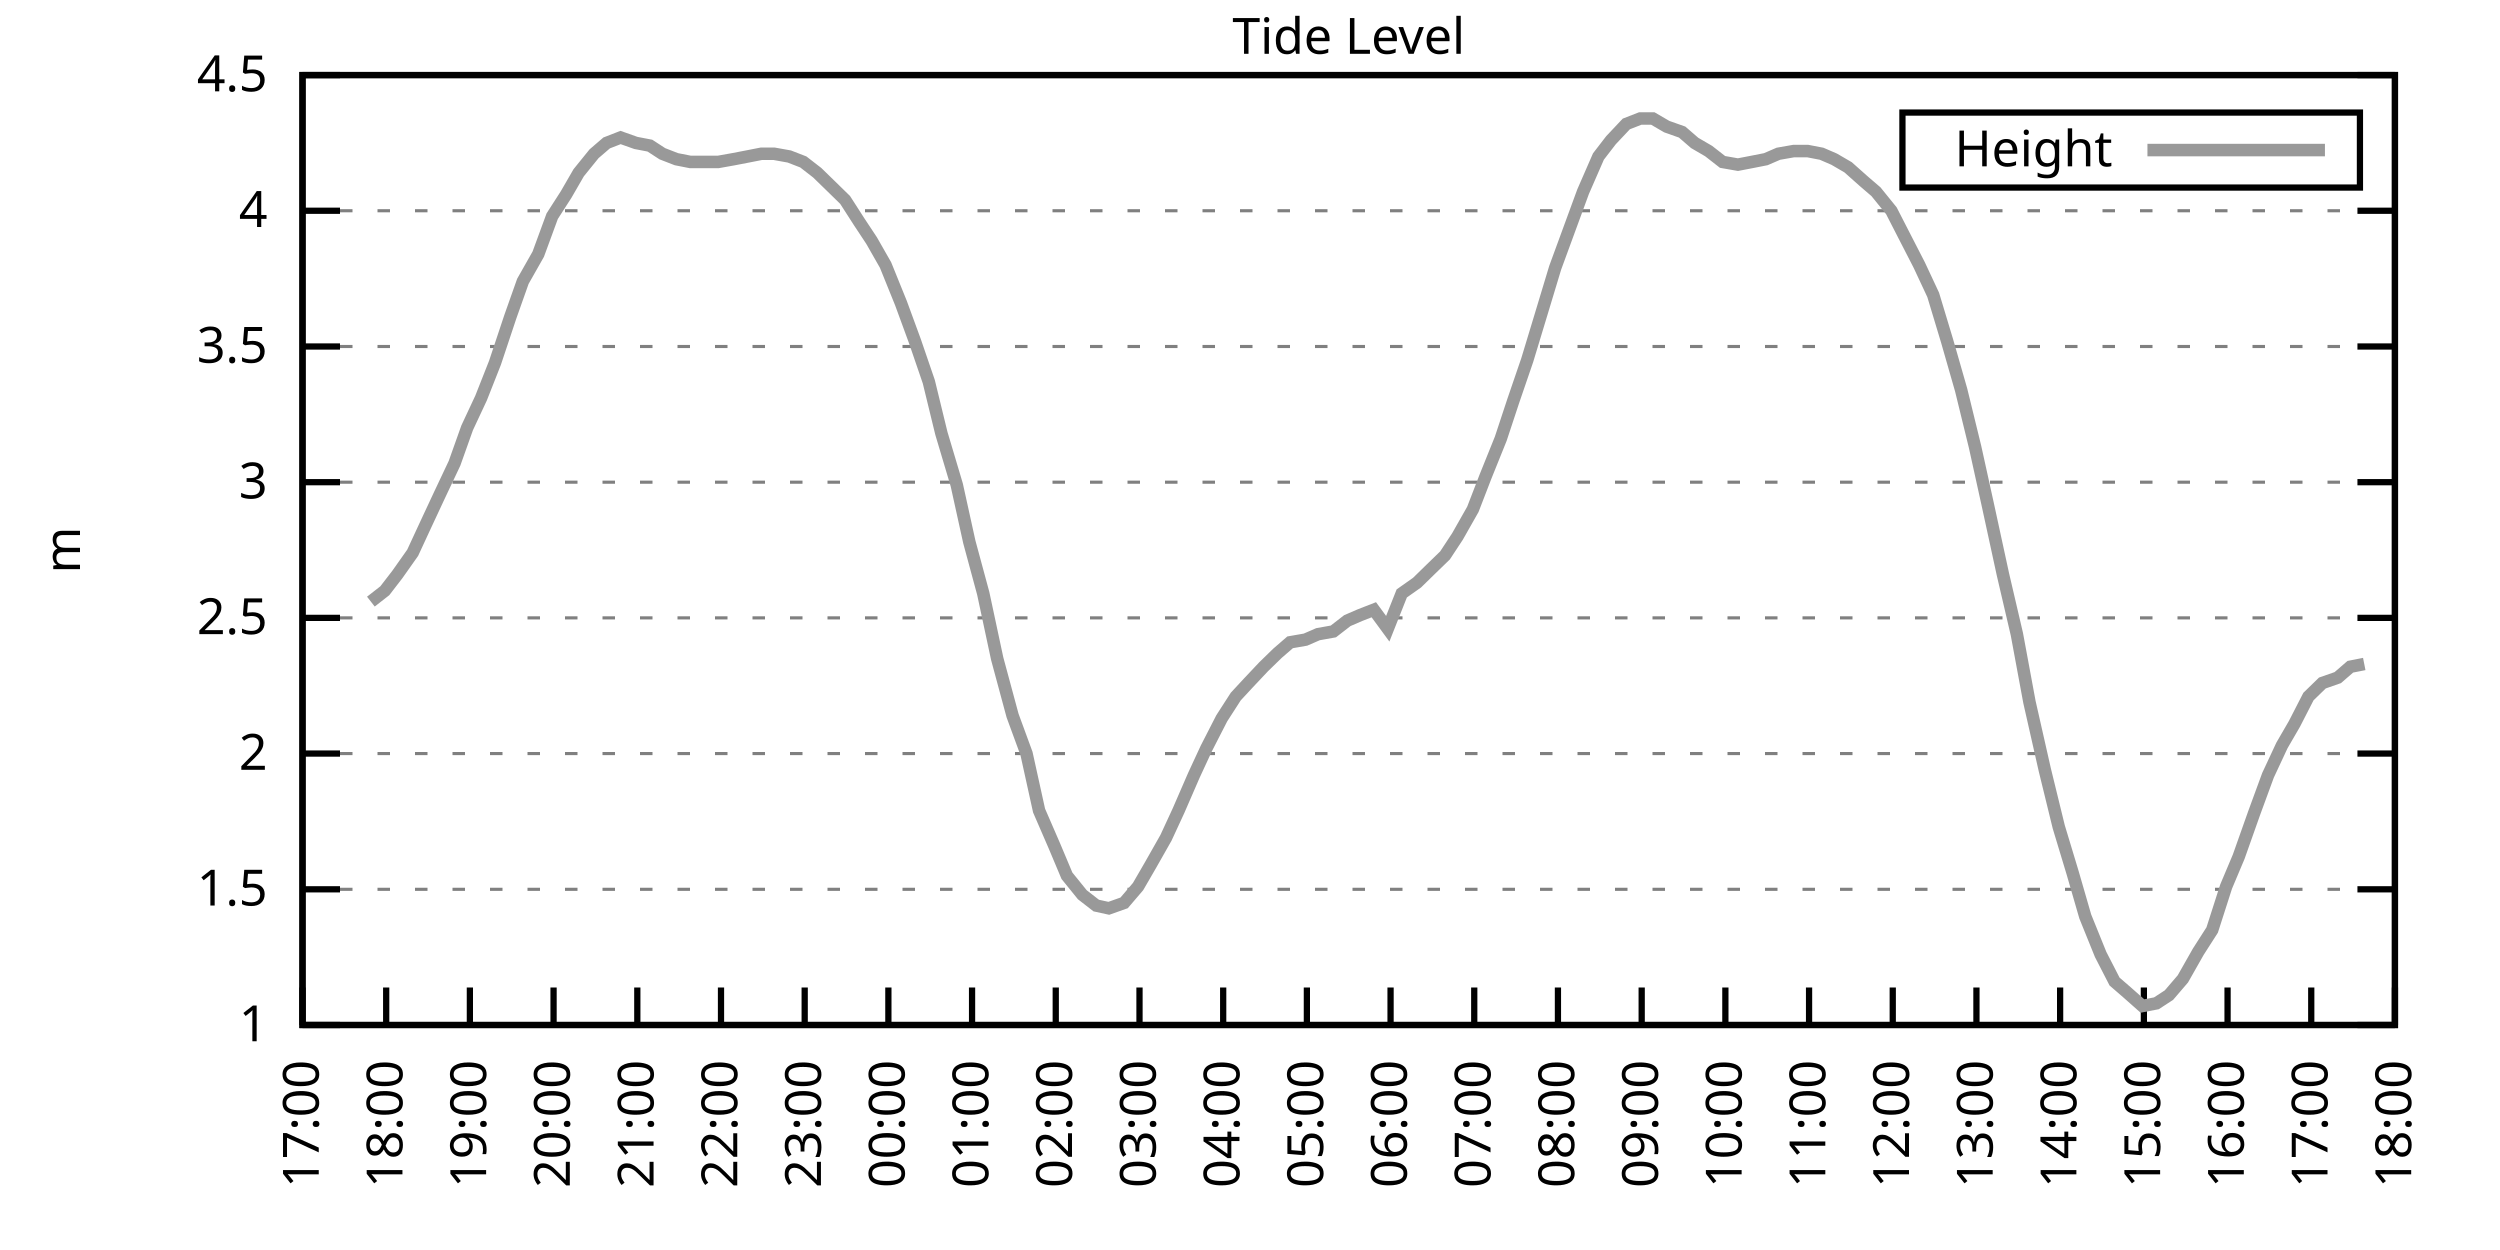
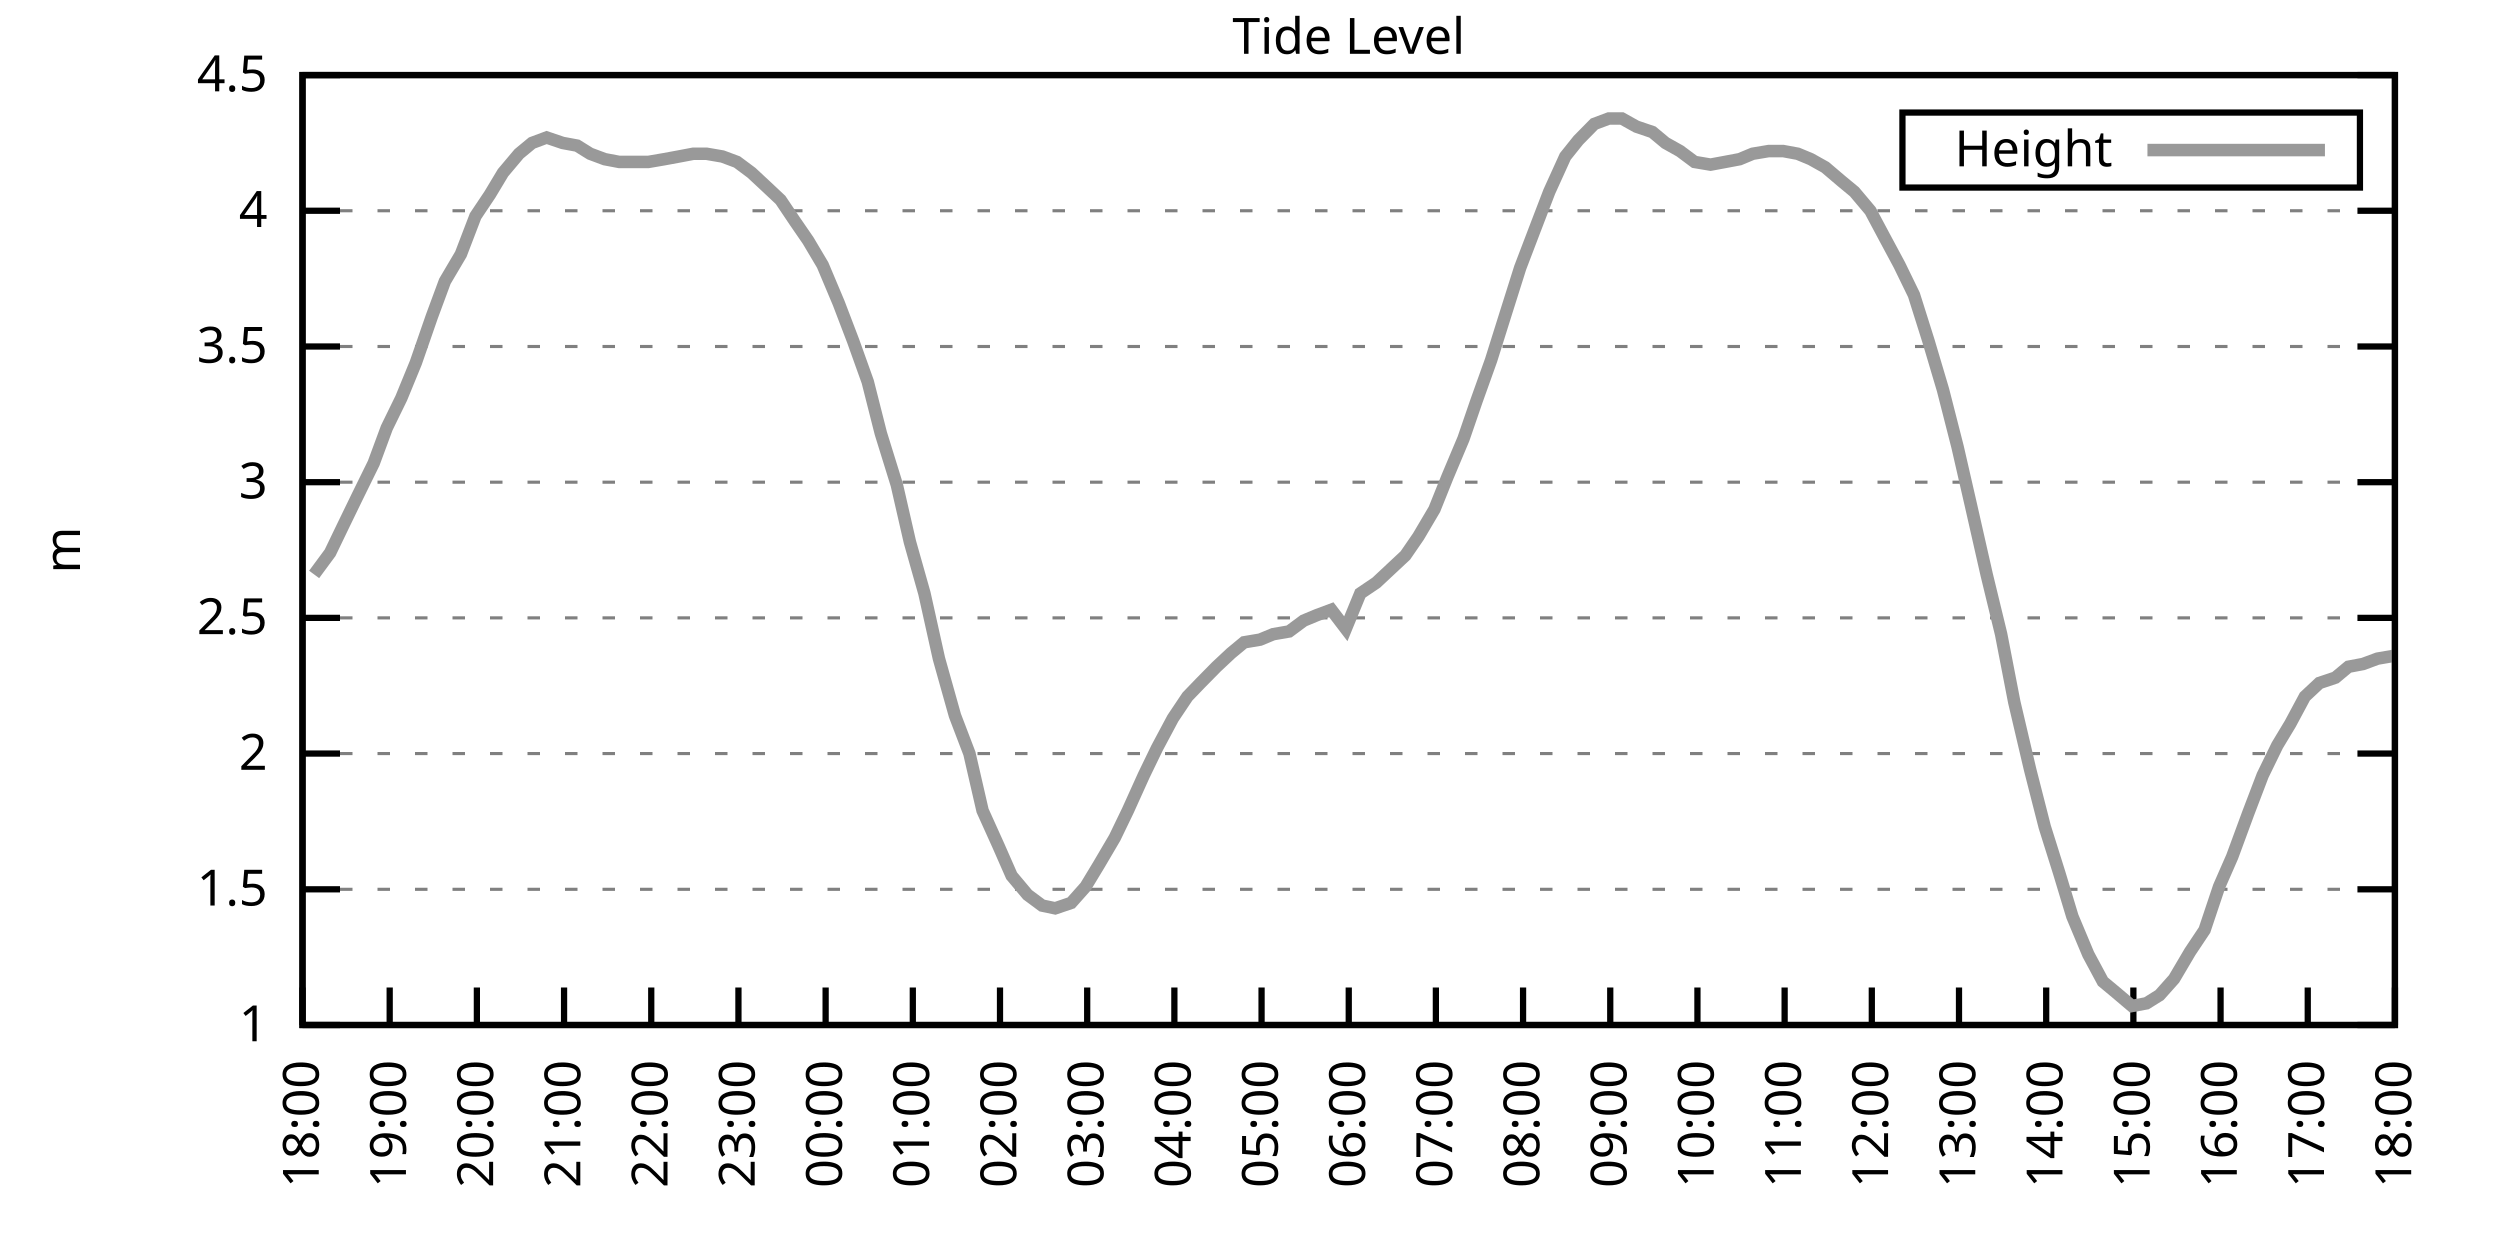
<svg xmlns="http://www.w3.org/2000/svg" xmlns:xlink="http://www.w3.org/1999/xlink" width="400" height="200" viewBox="0 0 400 200">
  <g id="gnuplot_canvas">
    <rect x="0" y="0" width="400" height="200" fill="none" />
    <defs>
      <circle id="gpDot" r="0.5" stroke-width="0.5" stroke="currentColor" />
      <path id="gpPt0" stroke-width="0.333" stroke="currentColor" d="M-1,0 h2 M0,-1 v2" />
      <path id="gpPt1" stroke-width="0.333" stroke="currentColor" d="M-1,-1 L1,1 M1,-1 L-1,1" />
      <path id="gpPt2" stroke-width="0.333" stroke="currentColor" d="M-1,0 L1,0 M0,-1 L0,1 M-1,-1 L1,1 M-1,1 L1,-1" />
      <rect id="gpPt3" stroke-width="0.333" stroke="currentColor" x="-1" y="-1" width="2" height="2" />
      <rect id="gpPt4" stroke-width="0.333" stroke="currentColor" fill="currentColor" x="-1" y="-1" width="2" height="2" />
      <circle id="gpPt5" stroke-width="0.333" stroke="currentColor" cx="0" cy="0" r="1" />
      <use xlink:href="#gpPt5" id="gpPt6" fill="currentColor" stroke="none" />
      <path id="gpPt7" stroke-width="0.333" stroke="currentColor" d="M0,-1.33 L-1.33,0.67 L1.33,0.67 z" />
      <use xlink:href="#gpPt7" id="gpPt8" fill="currentColor" stroke="none" />
      <use xlink:href="#gpPt7" id="gpPt9" stroke="currentColor" transform="rotate(180)" />
      <use xlink:href="#gpPt9" id="gpPt10" fill="currentColor" stroke="none" />
      <use xlink:href="#gpPt3" id="gpPt11" stroke="currentColor" transform="rotate(45)" />
      <use xlink:href="#gpPt11" id="gpPt12" fill="currentColor" stroke="none" />
      <path id="gpPt13" stroke-width="0.333" stroke="currentColor" d="M0,1.330 L1.265,0.411 L0.782,-1.067 L-0.782,-1.076 L-1.265,0.411 z" />
      <use xlink:href="#gpPt13" id="gpPt14" fill="currentColor" stroke="none" />
      <filter id="textbox" filterUnits="objectBoundingBox" x="0" y="0" height="1" width="1">
        <feFlood flood-color="white" flood-opacity="1" result="bgnd" />
        <feComposite in="SourceGraphic" in2="bgnd" operator="atop" />
      </filter>
      <filter id="greybox" filterUnits="objectBoundingBox" x="0" y="0" height="1" width="1">
        <feFlood flood-color="lightgrey" flood-opacity="1" result="grey" />
        <feComposite in="SourceGraphic" in2="grey" operator="atop" />
      </filter>
    </defs>
    <g fill="none" color="white" stroke="currentColor" stroke-width="1.00" stroke-linecap="butt" stroke-linejoin="miter">
</g>
    <g fill="none" color="black" stroke="currentColor" stroke-width="1.00" stroke-linecap="butt" stroke-linejoin="miter">
      <g stroke="none" shape-rendering="crispEdges">
        <polygon fill="rgb(255, 255, 255)" points="48.40,164.00 383.18,164.00 383.18,12.02 48.40,12.02 " />
      </g>
    </g>
    <g fill="none" color="black" stroke="currentColor" stroke-width="1.00" stroke-linecap="butt" stroke-linejoin="miter">
</g>
    <g fill="none" color="black" stroke="black" stroke-width="0.50" stroke-linecap="butt" stroke-linejoin="miter">
</g>
    <g fill="none" color="gray" stroke="currentColor" stroke-width="0.50" stroke-linecap="butt" stroke-linejoin="miter">
      <path stroke="gray" stroke-dasharray="2,4" class="gridline" d="M48.40,164.00 L383.19,164.00  " />
    </g>
    <g fill="none" color="gray" stroke="gray" stroke-width="1.00" stroke-linecap="butt" stroke-linejoin="miter">
</g>
    <g fill="none" color="black" stroke="currentColor" stroke-width="1.00" stroke-linecap="butt" stroke-linejoin="miter">
      <path stroke="black" d="M48.40,164.00 L54.40,164.00 M383.19,164.00 L377.19,164.00  " />
      <g transform="translate(42.80,166.60)" stroke="none" fill="black" font-family="Sans" font-size="8.00" text-anchor="end">
        <text>
          <tspan font-family="Sans"> 1</tspan>
        </text>
      </g>
    </g>
    <g fill="none" color="black" stroke="currentColor" stroke-width="1.00" stroke-linecap="butt" stroke-linejoin="miter">
</g>
    <g fill="none" color="black" stroke="black" stroke-width="0.50" stroke-linecap="butt" stroke-linejoin="miter">
</g>
    <g fill="none" color="gray" stroke="currentColor" stroke-width="0.50" stroke-linecap="butt" stroke-linejoin="miter">
      <path stroke="gray" stroke-dasharray="2,4" class="gridline" d="M48.40,142.29 L383.19,142.29  " />
    </g>
    <g fill="none" color="gray" stroke="gray" stroke-width="1.00" stroke-linecap="butt" stroke-linejoin="miter">
</g>
    <g fill="none" color="black" stroke="currentColor" stroke-width="1.00" stroke-linecap="butt" stroke-linejoin="miter">
      <path stroke="black" d="M48.40,142.29 L54.40,142.29 M383.19,142.29 L377.19,142.29  " />
      <g transform="translate(42.80,144.89)" stroke="none" fill="black" font-family="Sans" font-size="8.00" text-anchor="end">
        <text>
          <tspan font-family="Sans"> 1.5</tspan>
        </text>
      </g>
    </g>
    <g fill="none" color="black" stroke="currentColor" stroke-width="1.00" stroke-linecap="butt" stroke-linejoin="miter">
</g>
    <g fill="none" color="black" stroke="black" stroke-width="0.50" stroke-linecap="butt" stroke-linejoin="miter">
</g>
    <g fill="none" color="gray" stroke="currentColor" stroke-width="0.50" stroke-linecap="butt" stroke-linejoin="miter">
      <path stroke="gray" stroke-dasharray="2,4" class="gridline" d="M48.40,120.57 L383.19,120.57  " />
    </g>
    <g fill="none" color="gray" stroke="gray" stroke-width="1.00" stroke-linecap="butt" stroke-linejoin="miter">
</g>
    <g fill="none" color="black" stroke="currentColor" stroke-width="1.00" stroke-linecap="butt" stroke-linejoin="miter">
      <path stroke="black" d="M48.40,120.57 L54.40,120.57 M383.19,120.57 L377.19,120.57  " />
      <g transform="translate(42.80,123.17)" stroke="none" fill="black" font-family="Sans" font-size="8.00" text-anchor="end">
        <text>
          <tspan font-family="Sans"> 2</tspan>
        </text>
      </g>
    </g>
    <g fill="none" color="black" stroke="currentColor" stroke-width="1.00" stroke-linecap="butt" stroke-linejoin="miter">
</g>
    <g fill="none" color="black" stroke="black" stroke-width="0.50" stroke-linecap="butt" stroke-linejoin="miter">
</g>
    <g fill="none" color="gray" stroke="currentColor" stroke-width="0.50" stroke-linecap="butt" stroke-linejoin="miter">
      <path stroke="gray" stroke-dasharray="2,4" class="gridline" d="M48.40,98.86 L383.19,98.86  " />
    </g>
    <g fill="none" color="gray" stroke="gray" stroke-width="1.00" stroke-linecap="butt" stroke-linejoin="miter">
</g>
    <g fill="none" color="black" stroke="currentColor" stroke-width="1.00" stroke-linecap="butt" stroke-linejoin="miter">
      <path stroke="black" d="M48.40,98.86 L54.40,98.86 M383.19,98.86 L377.19,98.86  " />
      <g transform="translate(42.80,101.46)" stroke="none" fill="black" font-family="Sans" font-size="8.00" text-anchor="end">
        <text>
          <tspan font-family="Sans"> 2.5</tspan>
        </text>
      </g>
    </g>
    <g fill="none" color="black" stroke="currentColor" stroke-width="1.00" stroke-linecap="butt" stroke-linejoin="miter">
</g>
    <g fill="none" color="black" stroke="black" stroke-width="0.50" stroke-linecap="butt" stroke-linejoin="miter">
</g>
    <g fill="none" color="gray" stroke="currentColor" stroke-width="0.50" stroke-linecap="butt" stroke-linejoin="miter">
      <path stroke="gray" stroke-dasharray="2,4" class="gridline" d="M48.40,77.15 L383.19,77.15  " />
    </g>
    <g fill="none" color="gray" stroke="gray" stroke-width="1.00" stroke-linecap="butt" stroke-linejoin="miter">
</g>
    <g fill="none" color="black" stroke="currentColor" stroke-width="1.00" stroke-linecap="butt" stroke-linejoin="miter">
      <path stroke="black" d="M48.40,77.15 L54.40,77.15 M383.19,77.15 L377.19,77.15  " />
      <g transform="translate(42.80,79.75)" stroke="none" fill="black" font-family="Sans" font-size="8.00" text-anchor="end">
        <text>
          <tspan font-family="Sans"> 3</tspan>
        </text>
      </g>
    </g>
    <g fill="none" color="black" stroke="currentColor" stroke-width="1.00" stroke-linecap="butt" stroke-linejoin="miter">
</g>
    <g fill="none" color="black" stroke="black" stroke-width="0.50" stroke-linecap="butt" stroke-linejoin="miter">
</g>
    <g fill="none" color="gray" stroke="currentColor" stroke-width="0.50" stroke-linecap="butt" stroke-linejoin="miter">
      <path stroke="gray" stroke-dasharray="2,4" class="gridline" d="M48.40,55.44 L383.19,55.44  " />
    </g>
    <g fill="none" color="gray" stroke="gray" stroke-width="1.00" stroke-linecap="butt" stroke-linejoin="miter">
</g>
    <g fill="none" color="black" stroke="currentColor" stroke-width="1.00" stroke-linecap="butt" stroke-linejoin="miter">
      <path stroke="black" d="M48.40,55.44 L54.40,55.44 M383.19,55.44 L377.19,55.44  " />
      <g transform="translate(42.80,58.04)" stroke="none" fill="black" font-family="Sans" font-size="8.00" text-anchor="end">
        <text>
          <tspan font-family="Sans"> 3.5</tspan>
        </text>
      </g>
    </g>
    <g fill="none" color="black" stroke="currentColor" stroke-width="1.00" stroke-linecap="butt" stroke-linejoin="miter">
</g>
    <g fill="none" color="black" stroke="black" stroke-width="0.50" stroke-linecap="butt" stroke-linejoin="miter">
</g>
    <g fill="none" color="gray" stroke="currentColor" stroke-width="0.50" stroke-linecap="butt" stroke-linejoin="miter">
      <path stroke="gray" stroke-dasharray="2,4" class="gridline" d="M48.40,33.72 L383.19,33.72  " />
    </g>
    <g fill="none" color="gray" stroke="gray" stroke-width="1.00" stroke-linecap="butt" stroke-linejoin="miter">
</g>
    <g fill="none" color="black" stroke="currentColor" stroke-width="1.00" stroke-linecap="butt" stroke-linejoin="miter">
      <path stroke="black" d="M48.40,33.72 L54.40,33.72 M383.19,33.72 L377.19,33.72  " />
      <g transform="translate(42.80,36.32)" stroke="none" fill="black" font-family="Sans" font-size="8.00" text-anchor="end">
        <text>
          <tspan font-family="Sans"> 4</tspan>
        </text>
      </g>
    </g>
    <g fill="none" color="black" stroke="currentColor" stroke-width="1.00" stroke-linecap="butt" stroke-linejoin="miter">
</g>
    <g fill="none" color="black" stroke="black" stroke-width="0.50" stroke-linecap="butt" stroke-linejoin="miter">
</g>
    <g fill="none" color="gray" stroke="currentColor" stroke-width="0.50" stroke-linecap="butt" stroke-linejoin="miter">
      <path stroke="gray" stroke-dasharray="2,4" class="gridline" d="M48.40,12.01 L383.19,12.01  " />
    </g>
    <g fill="none" color="gray" stroke="gray" stroke-width="1.00" stroke-linecap="butt" stroke-linejoin="miter">
</g>
    <g fill="none" color="black" stroke="currentColor" stroke-width="1.00" stroke-linecap="butt" stroke-linejoin="miter">
      <path stroke="black" d="M48.40,12.01 L54.40,12.01 M383.19,12.01 L377.19,12.01  " />
      <g transform="translate(42.80,14.61)" stroke="none" fill="black" font-family="Sans" font-size="8.00" text-anchor="end">
        <text>
          <tspan font-family="Sans"> 4.5</tspan>
        </text>
      </g>
    </g>
    <g fill="none" color="black" stroke="currentColor" stroke-width="1.00" stroke-linecap="butt" stroke-linejoin="miter">
      <path stroke="black" d="M48.40,164.00 L48.40,158.00  " />
      <g transform="translate(51.00,169.60) rotate(270.00)" stroke="none" fill="black" font-family="Sans" font-size="8.00" text-anchor="end">
        <text>
-           <tspan font-family="Sans">17:00</tspan>
-         </text>
-       </g>
-     </g>
-     <g fill="none" color="black" stroke="currentColor" stroke-width="1.00" stroke-linecap="butt" stroke-linejoin="miter">
-       <path stroke="black" d="M61.79,164.00 L61.79,158.00  " />
-       <g transform="translate(64.39,169.60) rotate(270.00)" stroke="none" fill="black" font-family="Sans" font-size="8.00" text-anchor="end">
-         <text>
          <tspan font-family="Sans">18:00</tspan>
        </text>
      </g>
    </g>
    <g fill="none" color="black" stroke="currentColor" stroke-width="1.00" stroke-linecap="butt" stroke-linejoin="miter">
-       <path stroke="black" d="M75.18,164.00 L75.18,158.00  " />
-       <g transform="translate(77.78,169.60) rotate(270.00)" stroke="none" fill="black" font-family="Sans" font-size="8.00" text-anchor="end">
+       <path stroke="black" d="M62.35,164.00 L62.35,158.00  " />
+       <g transform="translate(64.95,169.60) rotate(270.00)" stroke="none" fill="black" font-family="Sans" font-size="8.00" text-anchor="end">
        <text>
          <tspan font-family="Sans">19:00</tspan>
        </text>
      </g>
    </g>
    <g fill="none" color="black" stroke="currentColor" stroke-width="1.00" stroke-linecap="butt" stroke-linejoin="miter">
-       <path stroke="black" d="M88.57,164.00 L88.57,158.00  " />
-       <g transform="translate(91.17,169.60) rotate(270.00)" stroke="none" fill="black" font-family="Sans" font-size="8.00" text-anchor="end">
+       <path stroke="black" d="M76.30,164.00 L76.30,158.00  " />
+       <g transform="translate(78.90,169.60) rotate(270.00)" stroke="none" fill="black" font-family="Sans" font-size="8.00" text-anchor="end">
        <text>
          <tspan font-family="Sans">20:00</tspan>
        </text>
      </g>
    </g>
    <g fill="none" color="black" stroke="currentColor" stroke-width="1.00" stroke-linecap="butt" stroke-linejoin="miter">
-       <path stroke="black" d="M101.97,164.00 L101.97,158.00  " />
-       <g transform="translate(104.57,169.60) rotate(270.00)" stroke="none" fill="black" font-family="Sans" font-size="8.00" text-anchor="end">
+       <path stroke="black" d="M90.25,164.00 L90.25,158.00  " />
+       <g transform="translate(92.85,169.60) rotate(270.00)" stroke="none" fill="black" font-family="Sans" font-size="8.00" text-anchor="end">
        <text>
          <tspan font-family="Sans">21:00</tspan>
        </text>
      </g>
    </g>
    <g fill="none" color="black" stroke="currentColor" stroke-width="1.00" stroke-linecap="butt" stroke-linejoin="miter">
-       <path stroke="black" d="M115.36,164.00 L115.36,158.00  " />
-       <g transform="translate(117.96,169.60) rotate(270.00)" stroke="none" fill="black" font-family="Sans" font-size="8.00" text-anchor="end">
+       <path stroke="black" d="M104.20,164.00 L104.20,158.00  " />
+       <g transform="translate(106.80,169.60) rotate(270.00)" stroke="none" fill="black" font-family="Sans" font-size="8.00" text-anchor="end">
        <text>
          <tspan font-family="Sans">22:00</tspan>
        </text>
      </g>
    </g>
    <g fill="none" color="black" stroke="currentColor" stroke-width="1.00" stroke-linecap="butt" stroke-linejoin="miter">
-       <path stroke="black" d="M128.75,164.00 L128.75,158.00  " />
-       <g transform="translate(131.35,169.60) rotate(270.00)" stroke="none" fill="black" font-family="Sans" font-size="8.00" text-anchor="end">
+       <path stroke="black" d="M118.15,164.00 L118.15,158.00  " />
+       <g transform="translate(120.75,169.60) rotate(270.00)" stroke="none" fill="black" font-family="Sans" font-size="8.00" text-anchor="end">
        <text>
          <tspan font-family="Sans">23:00</tspan>
        </text>
      </g>
    </g>
    <g fill="none" color="black" stroke="currentColor" stroke-width="1.00" stroke-linecap="butt" stroke-linejoin="miter">
-       <path stroke="black" d="M142.14,164.00 L142.14,158.00  " />
-       <g transform="translate(144.74,169.60) rotate(270.00)" stroke="none" fill="black" font-family="Sans" font-size="8.00" text-anchor="end">
+       <path stroke="black" d="M132.10,164.00 L132.10,158.00  " />
+       <g transform="translate(134.70,169.60) rotate(270.00)" stroke="none" fill="black" font-family="Sans" font-size="8.00" text-anchor="end">
        <text>
          <tspan font-family="Sans">00:00</tspan>
        </text>
      </g>
    </g>
    <g fill="none" color="black" stroke="currentColor" stroke-width="1.00" stroke-linecap="butt" stroke-linejoin="miter">
-       <path stroke="black" d="M155.53,164.00 L155.53,158.00  " />
-       <g transform="translate(158.13,169.60) rotate(270.00)" stroke="none" fill="black" font-family="Sans" font-size="8.00" text-anchor="end">
+       <path stroke="black" d="M146.05,164.00 L146.05,158.00  " />
+       <g transform="translate(148.65,169.60) rotate(270.00)" stroke="none" fill="black" font-family="Sans" font-size="8.00" text-anchor="end">
        <text>
          <tspan font-family="Sans">01:00</tspan>
        </text>
      </g>
    </g>
    <g fill="none" color="black" stroke="currentColor" stroke-width="1.00" stroke-linecap="butt" stroke-linejoin="miter">
-       <path stroke="black" d="M168.92,164.00 L168.92,158.00  " />
-       <g transform="translate(171.52,169.60) rotate(270.00)" stroke="none" fill="black" font-family="Sans" font-size="8.00" text-anchor="end">
+       <path stroke="black" d="M160.00,164.00 L160.00,158.00  " />
+       <g transform="translate(162.60,169.60) rotate(270.00)" stroke="none" fill="black" font-family="Sans" font-size="8.00" text-anchor="end">
        <text>
          <tspan font-family="Sans">02:00</tspan>
        </text>
      </g>
    </g>
    <g fill="none" color="black" stroke="currentColor" stroke-width="1.00" stroke-linecap="butt" stroke-linejoin="miter">
-       <path stroke="black" d="M182.32,164.00 L182.32,158.00  " />
-       <g transform="translate(184.92,169.60) rotate(270.00)" stroke="none" fill="black" font-family="Sans" font-size="8.00" text-anchor="end">
+       <path stroke="black" d="M173.95,164.00 L173.95,158.00  " />
+       <g transform="translate(176.55,169.60) rotate(270.00)" stroke="none" fill="black" font-family="Sans" font-size="8.00" text-anchor="end">
        <text>
          <tspan font-family="Sans">03:00</tspan>
        </text>
      </g>
    </g>
    <g fill="none" color="black" stroke="currentColor" stroke-width="1.00" stroke-linecap="butt" stroke-linejoin="miter">
-       <path stroke="black" d="M195.71,164.00 L195.71,158.00  " />
-       <g transform="translate(198.31,169.60) rotate(270.00)" stroke="none" fill="black" font-family="Sans" font-size="8.00" text-anchor="end">
+       <path stroke="black" d="M187.90,164.00 L187.90,158.00  " />
+       <g transform="translate(190.50,169.60) rotate(270.00)" stroke="none" fill="black" font-family="Sans" font-size="8.00" text-anchor="end">
        <text>
          <tspan font-family="Sans">04:00</tspan>
        </text>
      </g>
    </g>
    <g fill="none" color="black" stroke="currentColor" stroke-width="1.00" stroke-linecap="butt" stroke-linejoin="miter">
-       <path stroke="black" d="M209.10,164.00 L209.10,158.00  " />
-       <g transform="translate(211.70,169.60) rotate(270.00)" stroke="none" fill="black" font-family="Sans" font-size="8.00" text-anchor="end">
+       <path stroke="black" d="M201.85,164.00 L201.85,158.00  " />
+       <g transform="translate(204.45,169.60) rotate(270.00)" stroke="none" fill="black" font-family="Sans" font-size="8.00" text-anchor="end">
        <text>
          <tspan font-family="Sans">05:00</tspan>
        </text>
      </g>
    </g>
    <g fill="none" color="black" stroke="currentColor" stroke-width="1.00" stroke-linecap="butt" stroke-linejoin="miter">
-       <path stroke="black" d="M222.49,164.00 L222.49,158.00  " />
-       <g transform="translate(225.09,169.60) rotate(270.00)" stroke="none" fill="black" font-family="Sans" font-size="8.00" text-anchor="end">
+       <path stroke="black" d="M215.80,164.00 L215.80,158.00  " />
+       <g transform="translate(218.40,169.60) rotate(270.00)" stroke="none" fill="black" font-family="Sans" font-size="8.00" text-anchor="end">
        <text>
          <tspan font-family="Sans">06:00</tspan>
        </text>
      </g>
    </g>
    <g fill="none" color="black" stroke="currentColor" stroke-width="1.00" stroke-linecap="butt" stroke-linejoin="miter">
-       <path stroke="black" d="M235.88,164.00 L235.88,158.00  " />
-       <g transform="translate(238.48,169.60) rotate(270.00)" stroke="none" fill="black" font-family="Sans" font-size="8.00" text-anchor="end">
+       <path stroke="black" d="M229.74,164.00 L229.74,158.00  " />
+       <g transform="translate(232.34,169.60) rotate(270.00)" stroke="none" fill="black" font-family="Sans" font-size="8.00" text-anchor="end">
        <text>
          <tspan font-family="Sans">07:00</tspan>
        </text>
      </g>
    </g>
    <g fill="none" color="black" stroke="currentColor" stroke-width="1.00" stroke-linecap="butt" stroke-linejoin="miter">
-       <path stroke="black" d="M249.27,164.00 L249.27,158.00  " />
-       <g transform="translate(251.87,169.60) rotate(270.00)" stroke="none" fill="black" font-family="Sans" font-size="8.00" text-anchor="end">
+       <path stroke="black" d="M243.69,164.00 L243.69,158.00  " />
+       <g transform="translate(246.29,169.60) rotate(270.00)" stroke="none" fill="black" font-family="Sans" font-size="8.00" text-anchor="end">
        <text>
          <tspan font-family="Sans">08:00</tspan>
        </text>
      </g>
    </g>
    <g fill="none" color="black" stroke="currentColor" stroke-width="1.00" stroke-linecap="butt" stroke-linejoin="miter">
-       <path stroke="black" d="M262.67,164.00 L262.67,158.00  " />
-       <g transform="translate(265.27,169.60) rotate(270.00)" stroke="none" fill="black" font-family="Sans" font-size="8.00" text-anchor="end">
+       <path stroke="black" d="M257.64,164.00 L257.64,158.00  " />
+       <g transform="translate(260.24,169.60) rotate(270.00)" stroke="none" fill="black" font-family="Sans" font-size="8.00" text-anchor="end">
        <text>
          <tspan font-family="Sans">09:00</tspan>
        </text>
      </g>
    </g>
    <g fill="none" color="black" stroke="currentColor" stroke-width="1.00" stroke-linecap="butt" stroke-linejoin="miter">
-       <path stroke="black" d="M276.06,164.00 L276.06,158.00  " />
-       <g transform="translate(278.66,169.60) rotate(270.00)" stroke="none" fill="black" font-family="Sans" font-size="8.00" text-anchor="end">
+       <path stroke="black" d="M271.59,164.00 L271.59,158.00  " />
+       <g transform="translate(274.19,169.60) rotate(270.00)" stroke="none" fill="black" font-family="Sans" font-size="8.00" text-anchor="end">
        <text>
          <tspan font-family="Sans">10:00</tspan>
        </text>
      </g>
    </g>
    <g fill="none" color="black" stroke="currentColor" stroke-width="1.00" stroke-linecap="butt" stroke-linejoin="miter">
-       <path stroke="black" d="M289.45,164.00 L289.45,158.00  " />
-       <g transform="translate(292.05,169.60) rotate(270.00)" stroke="none" fill="black" font-family="Sans" font-size="8.00" text-anchor="end">
+       <path stroke="black" d="M285.54,164.00 L285.54,158.00  " />
+       <g transform="translate(288.14,169.60) rotate(270.00)" stroke="none" fill="black" font-family="Sans" font-size="8.00" text-anchor="end">
        <text>
          <tspan font-family="Sans">11:00</tspan>
        </text>
      </g>
    </g>
    <g fill="none" color="black" stroke="currentColor" stroke-width="1.00" stroke-linecap="butt" stroke-linejoin="miter">
-       <path stroke="black" d="M302.84,164.00 L302.84,158.00  " />
-       <g transform="translate(305.44,169.60) rotate(270.00)" stroke="none" fill="black" font-family="Sans" font-size="8.00" text-anchor="end">
+       <path stroke="black" d="M299.49,164.00 L299.49,158.00  " />
+       <g transform="translate(302.09,169.60) rotate(270.00)" stroke="none" fill="black" font-family="Sans" font-size="8.00" text-anchor="end">
        <text>
          <tspan font-family="Sans">12:00</tspan>
        </text>
      </g>
    </g>
    <g fill="none" color="black" stroke="currentColor" stroke-width="1.00" stroke-linecap="butt" stroke-linejoin="miter">
-       <path stroke="black" d="M316.23,164.00 L316.23,158.00  " />
-       <g transform="translate(318.83,169.60) rotate(270.00)" stroke="none" fill="black" font-family="Sans" font-size="8.00" text-anchor="end">
+       <path stroke="black" d="M313.44,164.00 L313.44,158.00  " />
+       <g transform="translate(316.04,169.60) rotate(270.00)" stroke="none" fill="black" font-family="Sans" font-size="8.00" text-anchor="end">
        <text>
          <tspan font-family="Sans">13:00</tspan>
        </text>
      </g>
    </g>
    <g fill="none" color="black" stroke="currentColor" stroke-width="1.00" stroke-linecap="butt" stroke-linejoin="miter">
-       <path stroke="black" d="M329.62,164.00 L329.62,158.00  " />
-       <g transform="translate(332.22,169.60) rotate(270.00)" stroke="none" fill="black" font-family="Sans" font-size="8.00" text-anchor="end">
+       <path stroke="black" d="M327.39,164.00 L327.39,158.00  " />
+       <g transform="translate(329.99,169.60) rotate(270.00)" stroke="none" fill="black" font-family="Sans" font-size="8.00" text-anchor="end">
        <text>
          <tspan font-family="Sans">14:00</tspan>
        </text>
      </g>
    </g>
    <g fill="none" color="black" stroke="currentColor" stroke-width="1.00" stroke-linecap="butt" stroke-linejoin="miter">
-       <path stroke="black" d="M343.02,164.00 L343.02,158.00  " />
-       <g transform="translate(345.62,169.60) rotate(270.00)" stroke="none" fill="black" font-family="Sans" font-size="8.00" text-anchor="end">
+       <path stroke="black" d="M341.34,164.00 L341.34,158.00  " />
+       <g transform="translate(343.94,169.60) rotate(270.00)" stroke="none" fill="black" font-family="Sans" font-size="8.00" text-anchor="end">
        <text>
          <tspan font-family="Sans">15:00</tspan>
        </text>
      </g>
    </g>
    <g fill="none" color="black" stroke="currentColor" stroke-width="1.00" stroke-linecap="butt" stroke-linejoin="miter">
-       <path stroke="black" d="M356.41,164.00 L356.41,158.00  " />
-       <g transform="translate(359.01,169.60) rotate(270.00)" stroke="none" fill="black" font-family="Sans" font-size="8.00" text-anchor="end">
+       <path stroke="black" d="M355.29,164.00 L355.29,158.00  " />
+       <g transform="translate(357.89,169.60) rotate(270.00)" stroke="none" fill="black" font-family="Sans" font-size="8.00" text-anchor="end">
        <text>
          <tspan font-family="Sans">16:00</tspan>
        </text>
      </g>
    </g>
    <g fill="none" color="black" stroke="currentColor" stroke-width="1.00" stroke-linecap="butt" stroke-linejoin="miter">
-       <path stroke="black" d="M369.80,164.00 L369.80,158.00  " />
-       <g transform="translate(372.40,169.60) rotate(270.00)" stroke="none" fill="black" font-family="Sans" font-size="8.00" text-anchor="end">
+       <path stroke="black" d="M369.24,164.00 L369.24,158.00  " />
+       <g transform="translate(371.84,169.60) rotate(270.00)" stroke="none" fill="black" font-family="Sans" font-size="8.00" text-anchor="end">
        <text>
          <tspan font-family="Sans">17:00</tspan>
        </text>
      </g>
    </g>
    <g fill="none" color="black" stroke="currentColor" stroke-width="1.00" stroke-linecap="butt" stroke-linejoin="miter">
      <path stroke="black" d="M383.19,164.00 L383.19,158.00  " />
      <g transform="translate(385.79,169.60) rotate(270.00)" stroke="none" fill="black" font-family="Sans" font-size="8.00" text-anchor="end">
        <text>
          <tspan font-family="Sans">18:00</tspan>
        </text>
      </g>
    </g>
    <g fill="none" color="black" stroke="currentColor" stroke-width="1.00" stroke-linecap="butt" stroke-linejoin="miter">
</g>
    <g fill="none" color="black" stroke="currentColor" stroke-width="1.00" stroke-linecap="butt" stroke-linejoin="miter">
      <path stroke="black" d="M48.40,12.01 L48.40,164.00 L383.19,164.00 L383.19,12.01 L48.40,12.01 Z  " />
    </g>
    <g fill="none" color="black" stroke="currentColor" stroke-width="1.00" stroke-linecap="butt" stroke-linejoin="miter">
</g>
    <g fill="none" color="black" stroke="currentColor" stroke-width="1.00" stroke-linecap="butt" stroke-linejoin="miter">
      <path stroke="black" d="M304.39,30.01 L304.39,18.01 L377.59,18.01 L377.59,30.01 L304.39,30.01 Z  " />
    </g>
    <g id="Tide_level_plot_1">
      <g fill="none" color="white" stroke="black" stroke-width="2.00" stroke-linecap="butt" stroke-linejoin="miter">
</g>
      <g fill="none" color="black" stroke="currentColor" stroke-width="2.00" stroke-linecap="butt" stroke-linejoin="miter">
        <g transform="translate(337.99,26.61)" stroke="none" fill="black" font-family="Sans" font-size="8.00" text-anchor="end">
          <text>
            <tspan font-family="Sans">Height</tspan>
          </text>
        </g>
      </g>
      <g fill="none" color="black" stroke="currentColor" stroke-width="2.00" stroke-linecap="butt" stroke-linejoin="miter">
-         <path stroke="rgb(153, 153, 153)" d="M343.59,24.01 L371.99,24.01 M59.34,96.26 L61.57,94.52 L63.58,91.91 L66.03,88.44 L68.04,84.10 L70.27,79.32   L72.73,74.11 L74.74,68.46 L76.97,63.69 L79.20,58.04 L81.66,50.66 L83.66,45.01 L86.12,40.67 L88.35,34.59   L90.58,31.12 L92.59,27.64 L95.05,24.60 L97.06,22.87 L99.29,22.00 L101.74,22.87 L103.98,23.30 L105.98,24.60   L108.22,25.47 L110.45,25.91 L112.90,25.91 L114.91,25.91 L117.37,25.47 L119.60,25.04 L121.83,24.60 L123.84,24.60   L126.29,25.04 L128.53,25.91 L130.76,27.64 L132.99,29.81 L135.22,31.99 L137.45,35.46 L139.46,38.50 L141.69,42.41   L144.15,48.49 L146.38,54.57 L148.61,61.08 L150.62,69.33 L153.08,77.58 L155.09,86.70 L157.32,94.95 L159.55,105.38   L162.01,114.49 L164.24,120.57 L166.25,129.69 L168.70,135.34 L170.71,140.12 L173.17,143.16 L175.40,144.89 L177.41,145.33   L179.86,144.46 L182.09,141.85 L184.10,138.38 L186.56,134.04 L188.57,129.69 L191.02,124.05 L193.03,119.71 L195.48,114.93   L197.72,111.45 L199.73,109.28 L202.18,106.68 L204.41,104.51 L206.42,102.77 L208.88,102.34 L210.88,101.47 L213.34,101.03   L215.57,99.30 L217.58,98.43 L219.81,97.56 L222.04,100.60 L224.28,94.95 L226.73,93.22 L228.96,91.04 L231.20,88.87   L233.20,85.83 L235.66,81.49 L237.67,76.28 L240.12,70.20 L242.13,64.12 L244.36,57.61 L246.60,50.22 L248.83,42.84   L251.06,36.76 L253.29,30.68 L255.75,25.04 L257.76,22.43 L260.21,19.83 L262.44,18.96 L264.45,18.96 L266.68,20.26   L269.14,21.13 L271.15,22.87 L273.38,24.17 L275.61,25.91 L278.07,26.34 L280.30,25.91 L282.53,25.47 L284.54,24.60   L286.99,24.17 L289.23,24.17 L291.46,24.60 L293.47,25.47 L295.70,26.77 L298.15,28.95 L300.16,30.68 L302.62,33.72   L304.85,38.07 L307.08,42.41 L309.31,47.18 L311.54,54.57 L313.78,62.38 L316.01,71.50 L318.02,80.62 L320.47,91.91   L322.70,101.47 L324.71,112.32 L327.17,123.18 L329.40,132.30 L331.63,139.68 L333.64,146.63 L336.10,152.71 L338.33,157.05   L340.34,158.79 L342.79,160.96 L345.02,160.53 L347.03,159.22 L349.26,156.62 L351.72,152.28 L353.95,148.80 L356.18,141.85   L358.19,137.08 L360.65,130.13 L362.88,124.05 L365.11,119.27 L367.12,115.80 L369.35,111.45 L371.58,109.28 L374.04,108.42   L376.05,106.68 L378.28,106.24  " />
+         <path stroke="rgb(153, 153, 153)" d="M343.59,24.01 L371.99,24.01 M50.26,91.91 L52.82,88.44 L54.91,84.10 L57.23,79.32 L59.79,74.11 L61.88,68.46   L64.21,63.69 L66.53,58.04 L69.09,50.66 L71.18,45.01 L73.74,40.67 L76.07,34.59 L78.39,31.12 L80.48,27.64   L83.04,24.60 L85.13,22.87 L87.46,22.00 L90.02,22.87 L92.34,23.30 L94.43,24.60 L96.76,25.47 L99.08,25.91   L101.64,25.91 L103.73,25.91 L106.29,25.47 L108.62,25.04 L110.94,24.60 L113.03,24.60 L115.59,25.04 L117.92,25.91   L120.24,27.64 L122.57,29.81 L124.89,31.99 L127.22,35.46 L129.31,38.50 L131.63,42.41 L134.19,48.49 L136.51,54.57   L138.84,61.08 L140.93,69.33 L143.49,77.58 L145.58,86.70 L147.91,94.95 L150.23,105.38 L152.79,114.49 L155.11,120.57   L157.21,129.69 L159.76,135.34 L161.86,140.12 L164.41,143.16 L166.74,144.89 L168.83,145.33 L171.39,144.46 L173.71,141.85   L175.81,138.38 L178.36,134.04 L180.46,129.69 L183.01,124.05 L185.11,119.71 L187.66,114.93 L189.99,111.45 L192.08,109.28   L194.64,106.68 L196.96,104.51 L199.06,102.77 L201.61,102.34 L203.71,101.47 L206.26,101.03 L208.59,99.30 L210.68,98.43   L213.01,97.56 L215.33,100.60 L217.65,94.95 L220.21,93.22 L222.54,91.04 L224.86,88.87 L226.95,85.83 L229.51,81.49   L231.60,76.28 L234.16,70.20 L236.25,64.12 L238.58,57.61 L240.90,50.22 L243.23,42.84 L245.55,36.76 L247.88,30.68   L250.44,25.04 L252.53,22.43 L255.09,19.83 L257.41,18.96 L259.50,18.96 L261.83,20.26 L264.39,21.13 L266.48,22.87   L268.80,24.17 L271.13,25.91 L273.69,26.34 L276.01,25.91 L278.34,25.47 L280.43,24.60 L282.99,24.17 L285.31,24.17   L287.64,24.60 L289.73,25.47 L292.05,26.77 L294.61,28.95 L296.70,30.68 L299.26,33.72 L301.58,38.07 L303.91,42.41   L306.23,47.18 L308.56,54.57 L310.88,62.38 L313.21,71.50 L315.30,80.62 L317.86,91.91 L320.18,101.47 L322.28,112.32   L324.83,123.18 L327.16,132.30 L329.48,139.68 L331.58,146.63 L334.13,152.71 L336.46,157.05 L338.55,158.79 L341.11,160.96   L343.43,160.53 L345.53,159.22 L347.85,156.62 L350.41,152.28 L352.73,148.80 L355.06,141.85 L357.15,137.08 L359.71,130.13   L362.03,124.05 L364.36,119.27 L366.45,115.80 L368.78,111.45 L371.10,109.28 L373.66,108.42 L375.75,106.68 L378.08,106.24   L380.40,105.38 L382.96,104.94  " />
      </g>
    </g>
    <g fill="none" color="black" stroke="currentColor" stroke-width="2.00" stroke-linecap="butt" stroke-linejoin="miter">
</g>
    <g fill="none" color="black" stroke="black" stroke-width="1.00" stroke-linecap="butt" stroke-linejoin="miter">
</g>
    <g fill="none" color="black" stroke="currentColor" stroke-width="1.00" stroke-linecap="butt" stroke-linejoin="miter">
      <path stroke="black" d="M48.40,12.01 L48.40,164.00 L383.19,164.00 L383.19,12.01 L48.40,12.01 Z  " />
      <g transform="translate(12.80,88.01) rotate(270.00)" stroke="none" fill="black" font-family="Sans" font-size="8.00" text-anchor="middle">
        <text>
          <tspan font-family="Sans">m</tspan>
        </text>
      </g>
    </g>
    <g fill="none" color="black" stroke="currentColor" stroke-width="1.00" stroke-linecap="butt" stroke-linejoin="miter">
</g>
    <g fill="none" color="black" stroke="currentColor" stroke-width="1.00" stroke-linecap="butt" stroke-linejoin="miter">
      <g transform="translate(215.79,8.61)" stroke="none" fill="black" font-family="Sans" font-size="8.00" text-anchor="middle">
        <text>
          <tspan font-family="Sans">Tide Level</tspan>
        </text>
      </g>
    </g>
    <g fill="none" color="black" stroke="currentColor" stroke-width="1.00" stroke-linecap="butt" stroke-linejoin="miter">
</g>
  </g>
</svg>
